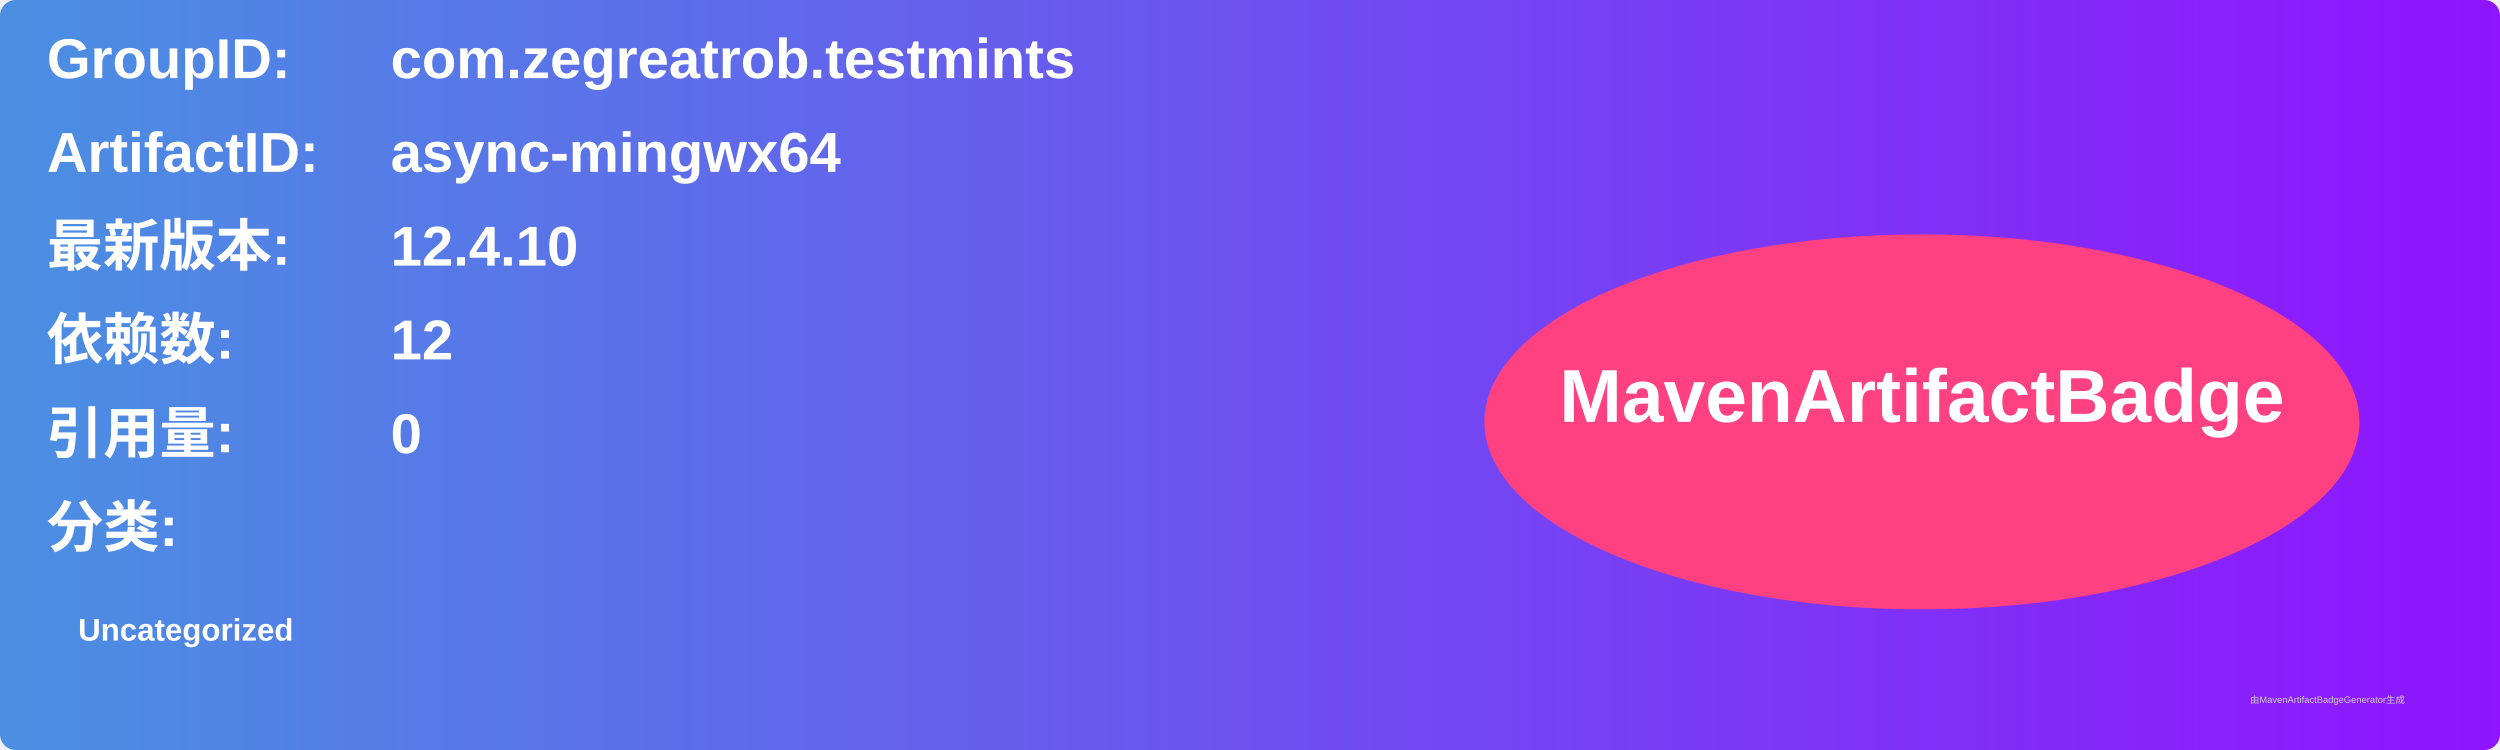
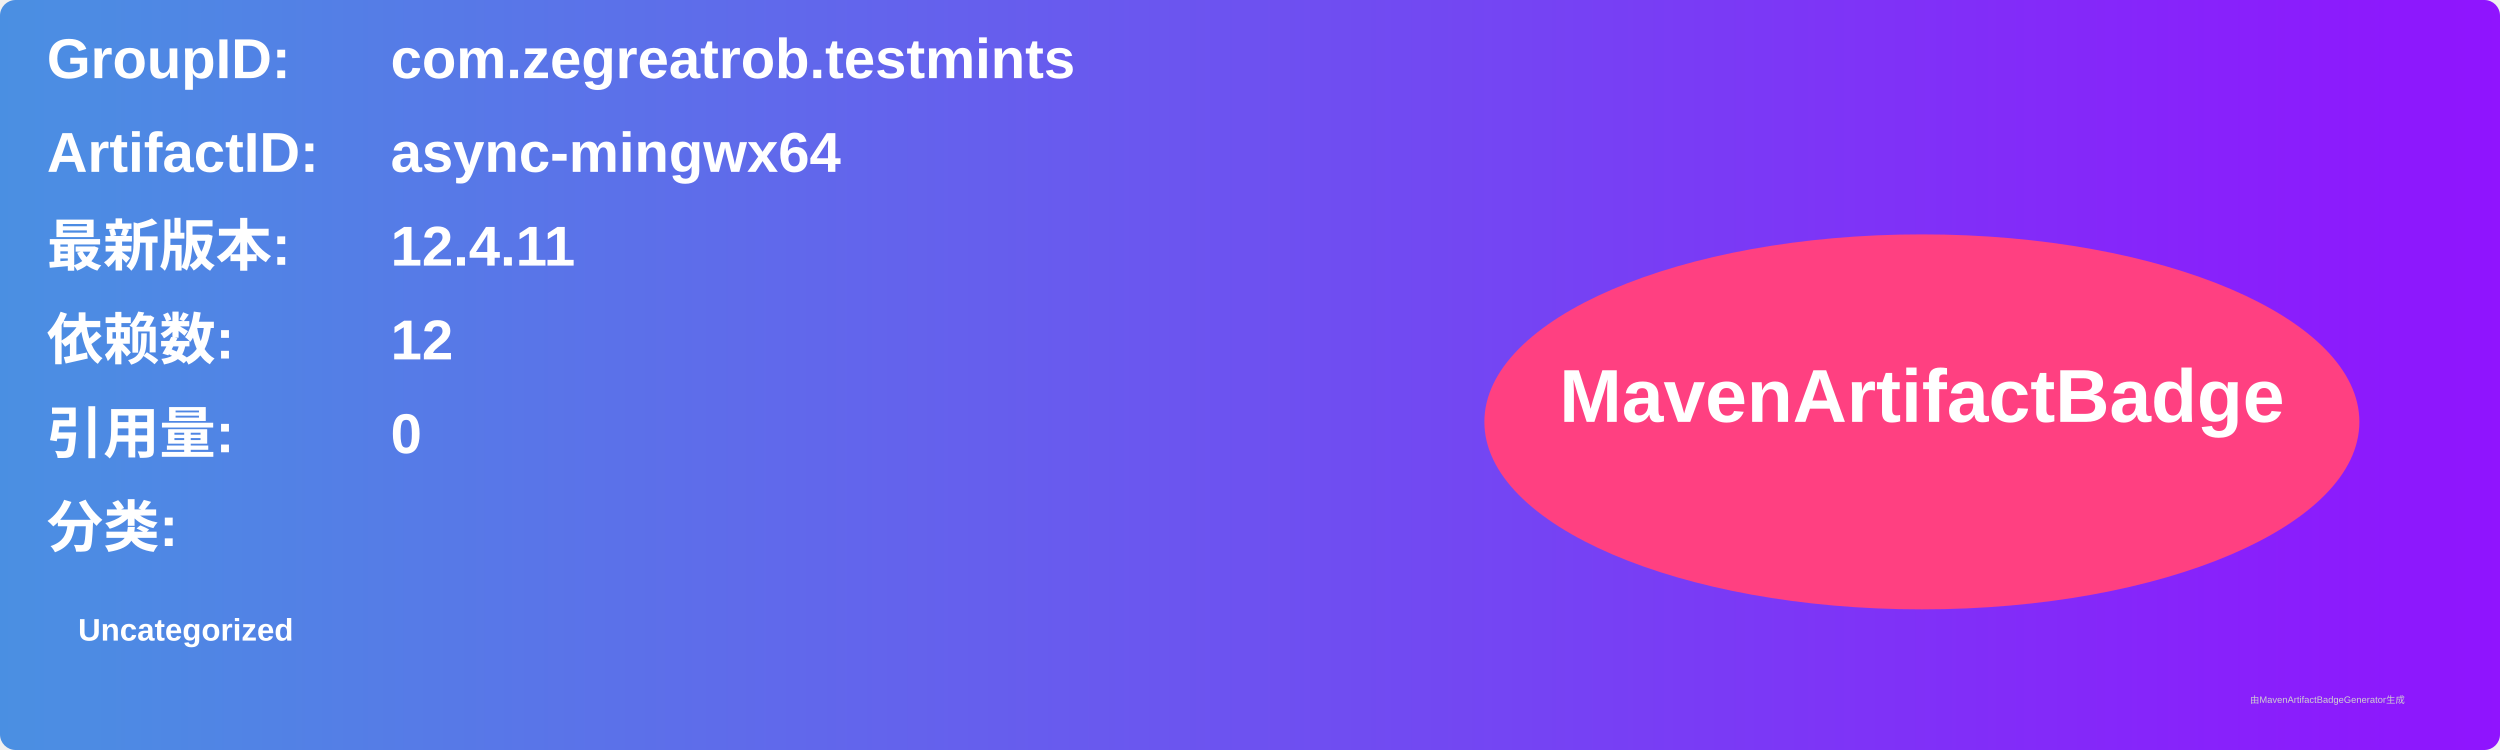
<svg xmlns="http://www.w3.org/2000/svg" width="800" height="240" viewBox="0 0 800 240">
  <linearGradient id="grad" x1="0%" y1="0%" x2="100%" y2="0%">
    <stop offset="0%" stop-color="#4a90e2" />
    <stop offset="100%" stop-color="#9013fe" />
  </linearGradient>
  <rect width="100%" height="100%" rx="5" ry="5" fill="url(#grad)" />
  <g transform="translate(15, 15)">
    <text x="0" y="10" font-family="Arial" font-size="18" fill="white" font-weight="bold" width="260">GroupID:</text>
    <text x="110" y="10" font-family="Arial" font-size="18" fill="white" font-weight="bold" width="460">com.zegreatrob.testmints</text>
    <text x="0" y="40" font-family="Arial" font-size="18" fill="white" font-weight="bold" width="260">ArtifactID:</text>
    <text x="110" y="40" font-family="Arial" font-size="18" fill="white" font-weight="bold" width="460">async-mingwx64</text>
    <text x="0" y="70" font-family="Arial" font-size="18" fill="white" font-weight="bold">最新版本:</text>
    <text x="110" y="70" font-family="Arial" font-size="18" fill="white" font-weight="bold">
-       <tspan font-weight="bold">12.4.10</tspan>
+       <tspan font-weight="bold">12.4.11</tspan>
    </text>
    <text x="0" y="100" font-family="Arial" font-size="18" fill="white" font-weight="bold">依赖数: </text>
    <text x="110" y="100" font-family="Arial" font-size="18" fill="white">
      <tspan font-weight="bold">12</tspan>
    </text>
    <text x="0" y="130" font-family="Arial" font-size="18" fill="white" font-weight="bold">引用量: </text>
    <text x="110" y="130" font-family="Arial" font-size="18" fill="white">
      <tspan font-weight="bold">0</tspan>
    </text>
    <text x="0" y="160" font-family="Arial" font-size="18" fill="white" font-weight="bold">分类:</text>
    <text x="10" y="190" font-family="Arial" font-size="10" fill="white">
      <tspan font-weight="bold">Uncategorized</tspan>
    </text>
    <ellipse cx="600" cy="120" rx="140" ry="60" fill="#ff4081" />
    <text x="600" y="120" text-anchor="middle" font-family="Arial" font-size="24" fill="white" font-weight="bold">MavenArtifactBadge</text>
  </g>
  <text x="720" y="225" font-family="Arial" font-size="3" fill="#d0d0d0">由MavenArtifactBadgeGenerator生成</text>
</svg>
